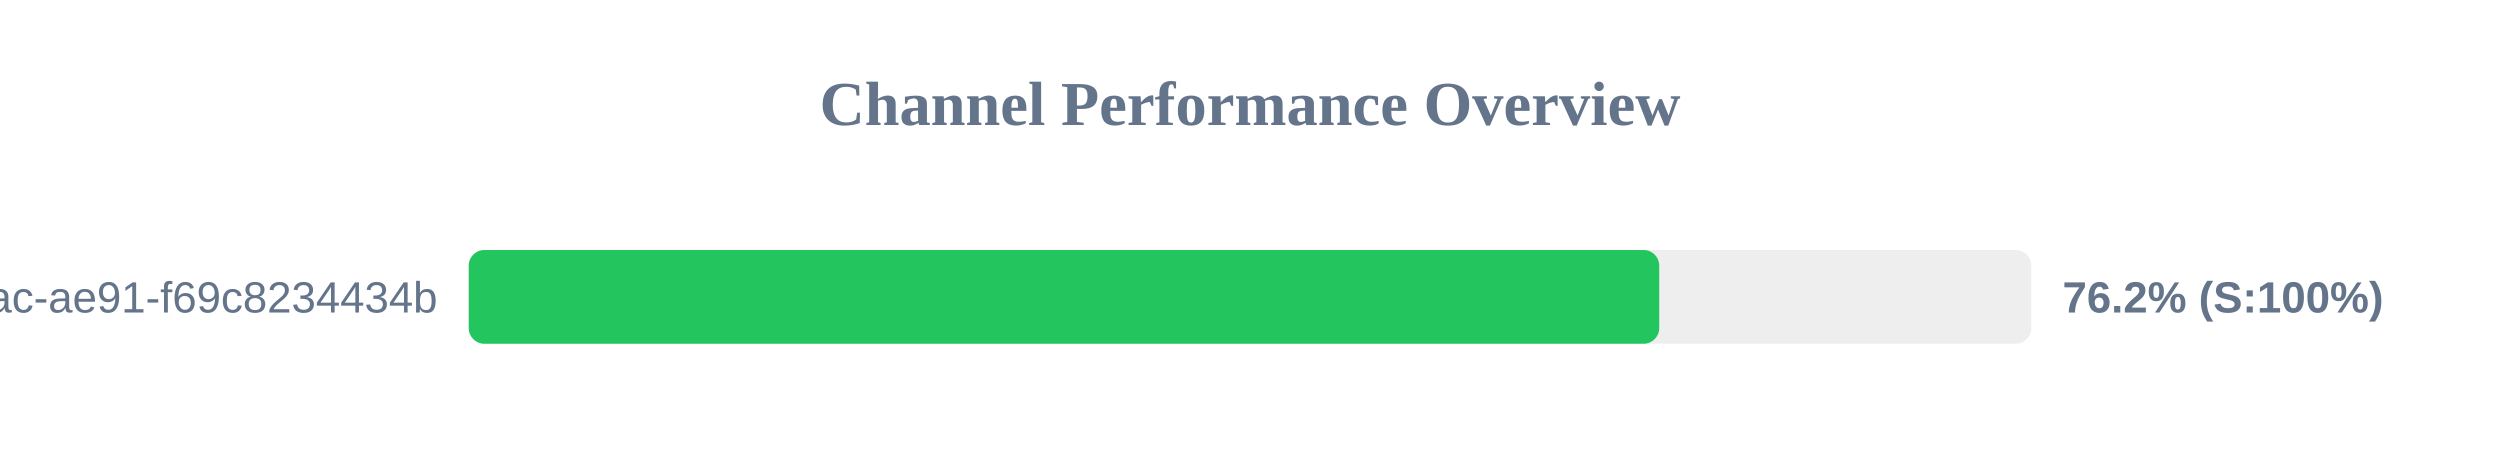
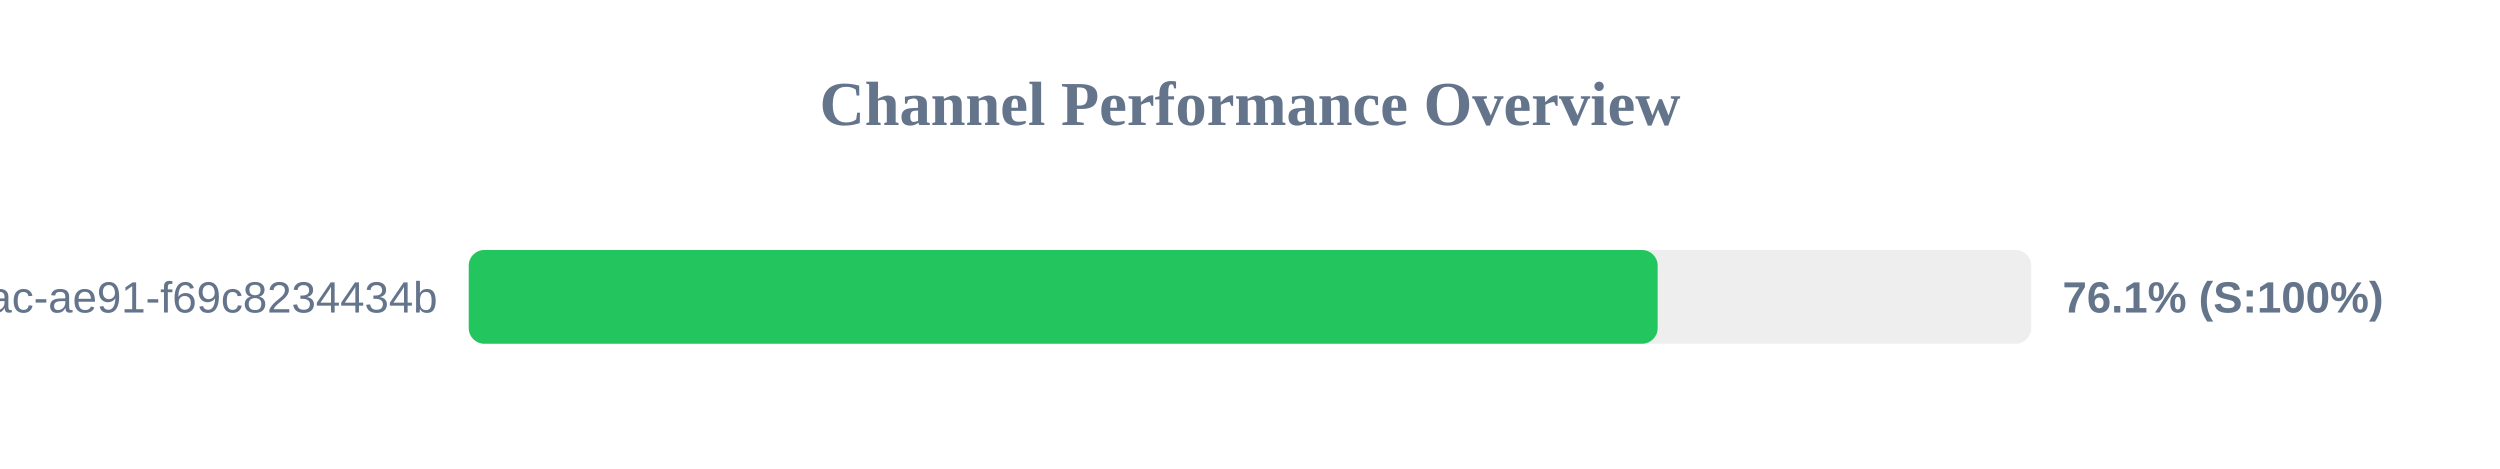
<svg xmlns="http://www.w3.org/2000/svg" width="800" height="150" version="1.1">
  <style>
        .row { font: 14px Arial; fill: #64748b; }
        .score { font: bold 14px Arial; fill: #64748b; }
    </style>
  <text x="400" y="40" text-anchor="middle" font-size="20px" font-weight="bold" fill="#64748b">Channel Performance Overview</text>
  <rect x="150" y="80" width="500" height="30" fill="#eee" rx="5" />
-   <rect x="150" y="80" width="380.95" height="30" fill="#22c55e" rx="5" />
+   <rect x="150" y="80" width="380.45" height="30" fill="#22c55e" rx="5" />
  <text x="140" y="100" text-anchor="end" class="row">?uuid=942b9cb8-92fa-46ac-ae91-f69c8234434b</text>
-   <text x="660" y="100" text-anchor="start" class="score">76.2% (S:100%)</text>
+   <text x="660" y="100" text-anchor="start" class="score">76.1% (S:100%)</text>
</svg>
